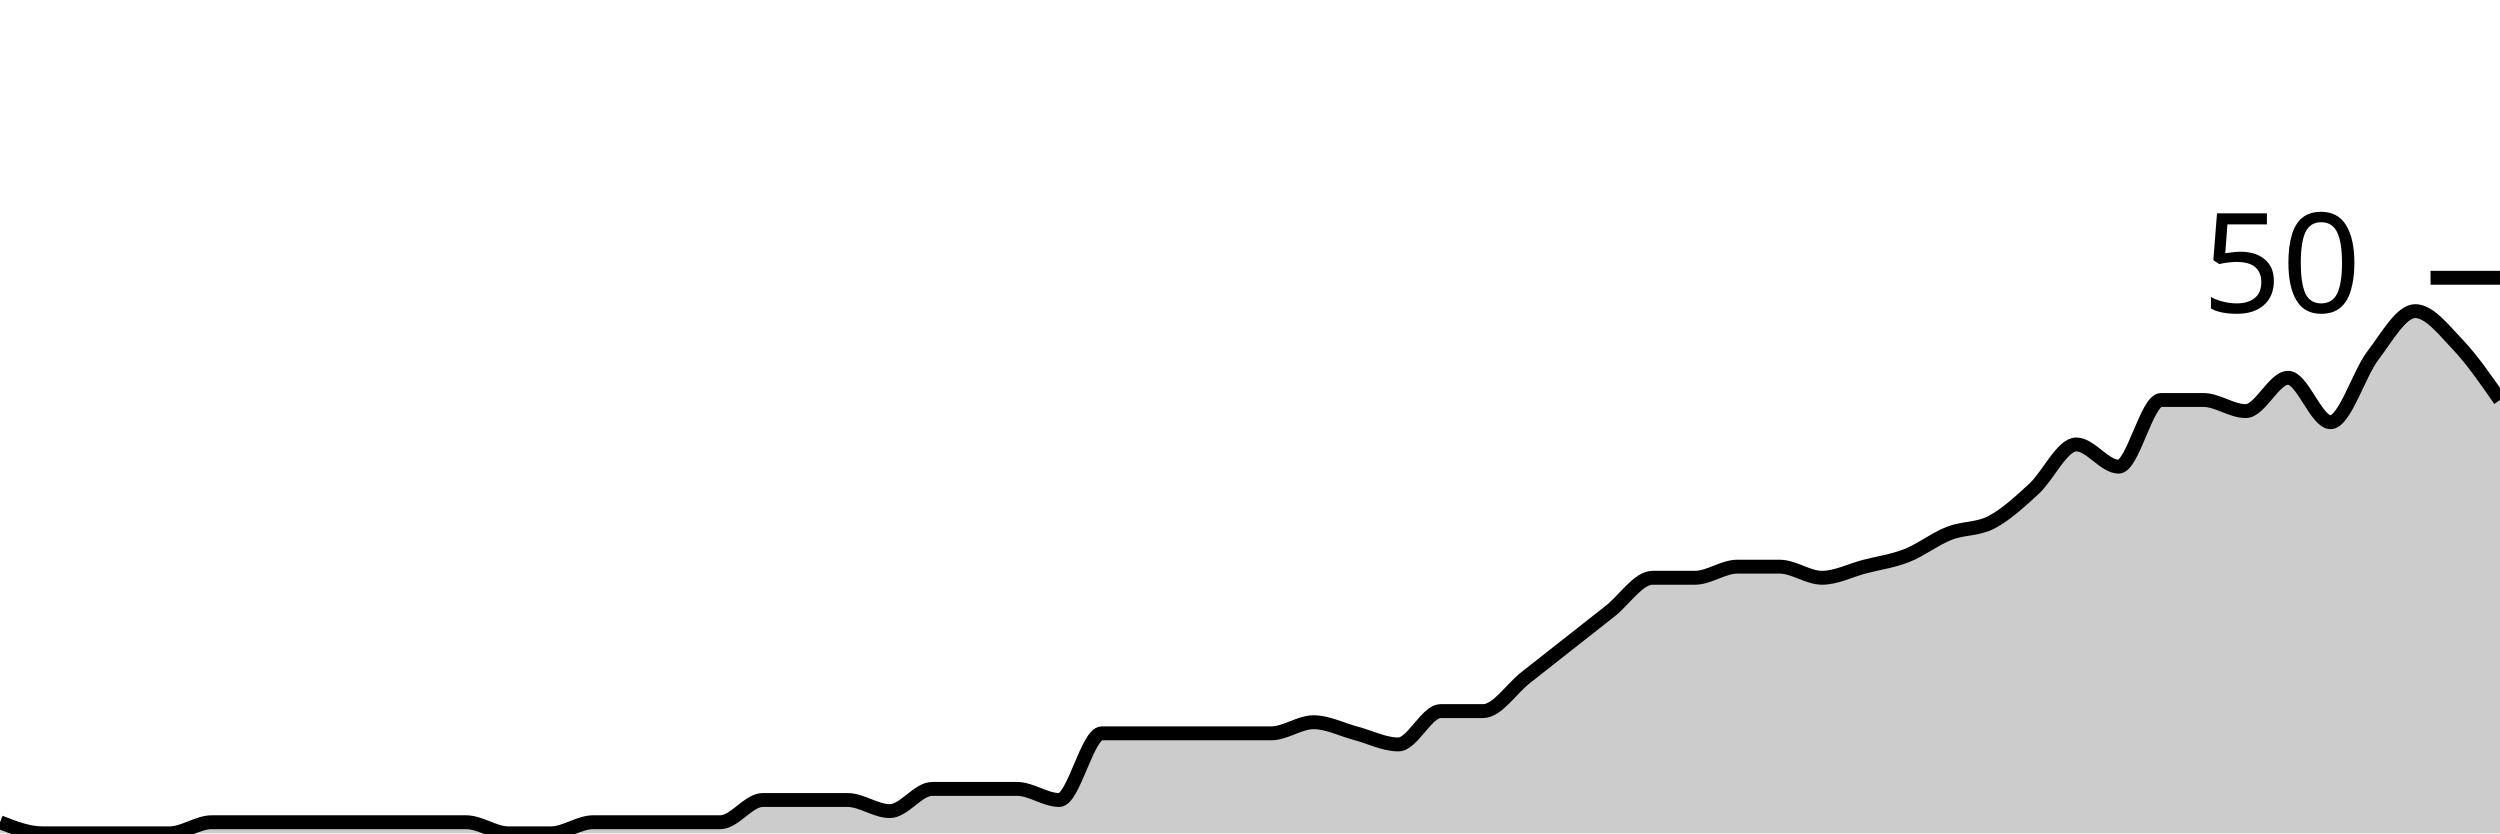
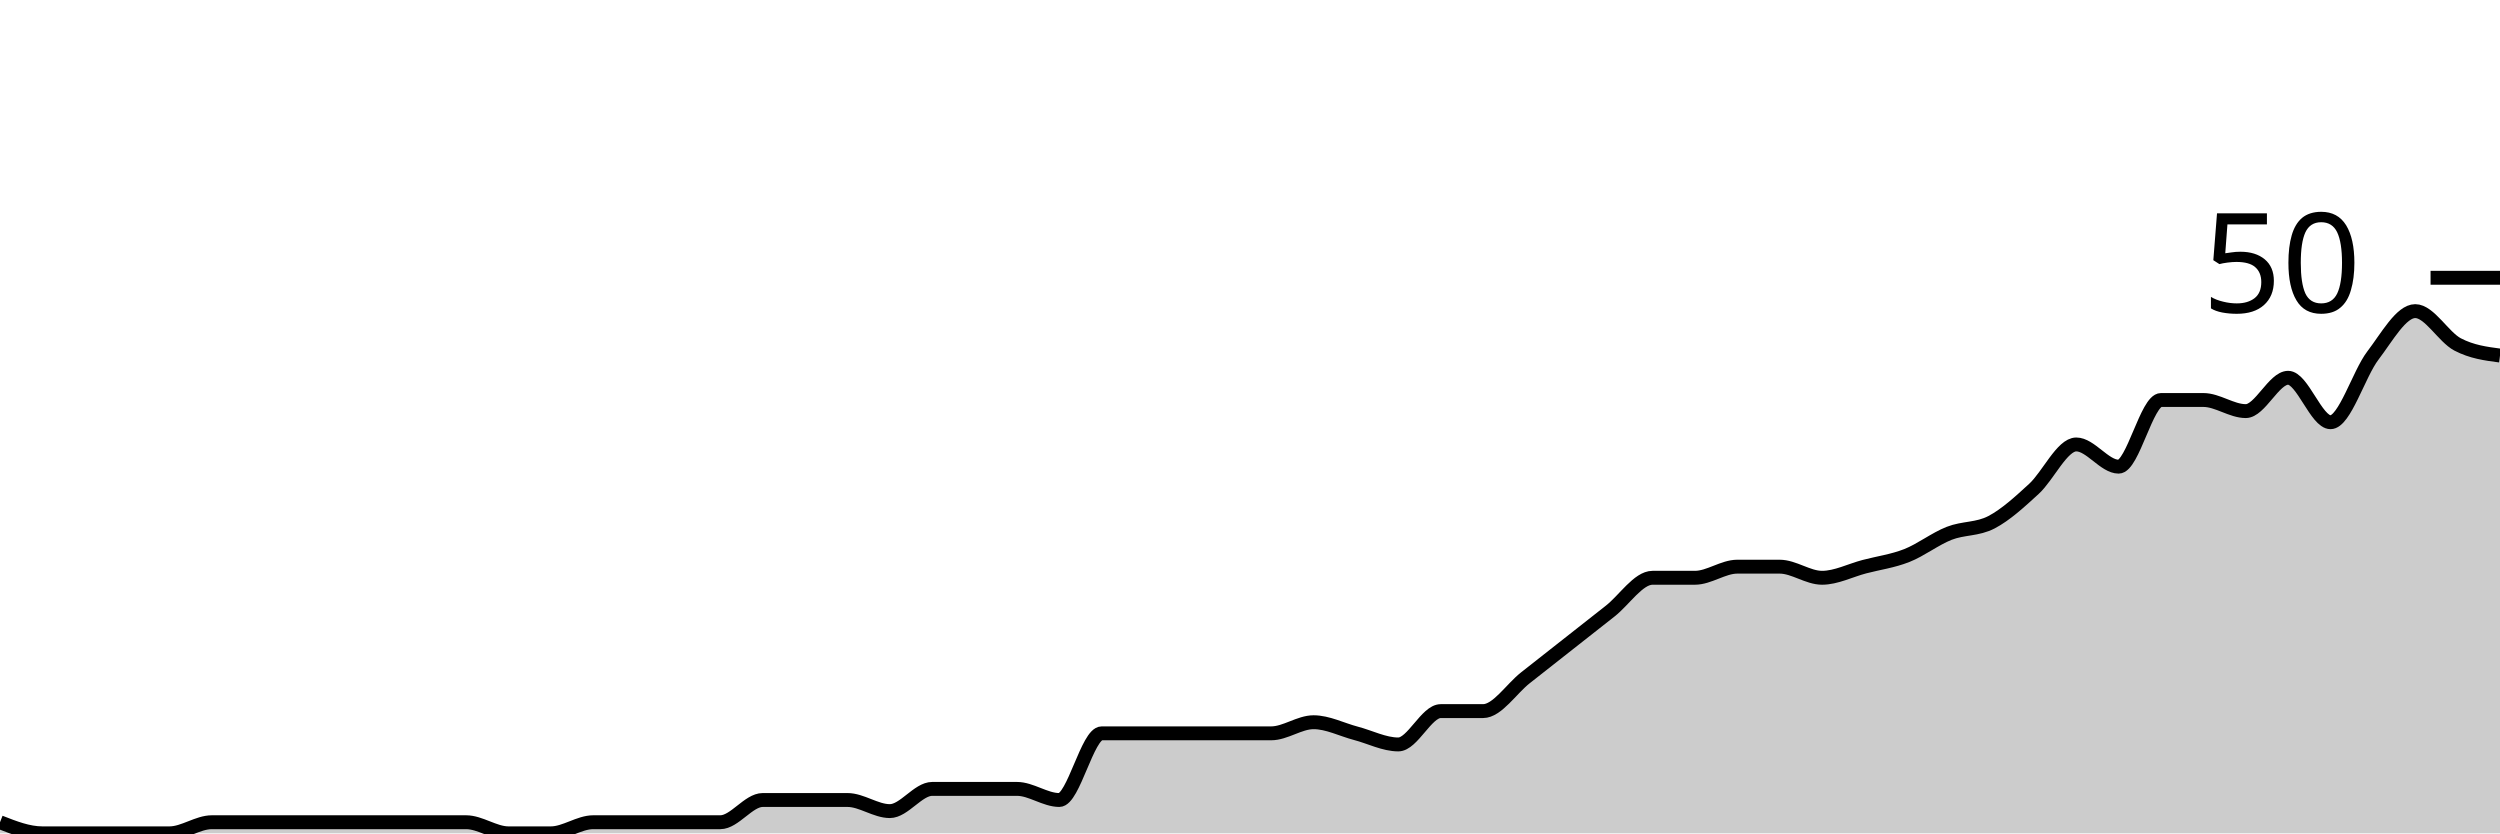
<svg xmlns="http://www.w3.org/2000/svg" viewBox="0 0 180 60">
  <g transform="translate(0,20)">
-     <path class="area" fill="rgba(0, 0, 0, 0.2)" d="M0,39.2C1.017,39.6,2.034,40,3.051,40C4.068,40,5.085,40,6.102,40C7.119,40,8.136,40,9.153,40C10.169,40,11.186,40,12.203,40C13.22,40,14.237,39.2,15.254,39.2C16.271,39.2,17.288,39.2,18.305,39.2C19.322,39.2,20.339,39.2,21.356,39.2C22.373,39.2,23.39,39.2,24.407,39.2C25.424,39.2,26.441,39.2,27.458,39.2C28.475,39.2,29.492,39.2,30.508,39.2C31.525,39.2,32.542,39.2,33.559,39.2C34.576,39.2,35.593,40,36.61,40C37.627,40,38.644,40,39.661,40C40.678,40,41.695,39.2,42.712,39.2C43.729,39.2,44.746,39.2,45.763,39.2C46.78,39.2,47.797,39.2,48.814,39.2C49.831,39.2,50.847,39.2,51.864,39.2C52.881,39.2,53.898,37.6,54.915,37.6C55.932,37.6,56.949,37.6,57.966,37.6C58.983,37.6,60,37.6,61.017,37.6C62.034,37.6,63.051,38.4,64.068,38.4C65.085,38.4,66.102,36.8,67.119,36.8C68.136,36.8,69.153,36.8,70.169,36.8C71.186,36.8,72.203,36.8,73.22,36.8C74.237,36.8,75.254,37.6,76.271,37.6C77.288,37.6,78.305,32.8,79.322,32.8C80.339,32.8,81.356,32.8,82.373,32.8C83.39,32.8,84.407,32.8,85.424,32.8C86.441,32.8,87.458,32.8,88.475,32.8C89.492,32.8,90.508,32.8,91.525,32.8C92.542,32.8,93.559,32,94.576,32C95.593,32,96.61,32.533,97.627,32.8C98.644,33.067,99.661,33.6,100.678,33.6C101.695,33.6,102.712,31.2,103.729,31.2C104.746,31.2,105.763,31.2,106.78,31.2C107.797,31.2,108.814,29.6,109.831,28.8C110.847,28,111.864,27.2,112.881,26.4C113.898,25.6,114.915,24.8,115.932,24C116.949,23.2,117.966,21.6,118.983,21.6C120,21.6,121.017,21.6,122.034,21.6C123.051,21.6,124.068,20.8,125.085,20.8C126.102,20.8,127.119,20.8,128.136,20.8C129.153,20.8,130.169,21.6,131.186,21.6C132.203,21.6,133.22,21.067,134.237,20.8C135.254,20.533,136.271,20.4,137.288,20C138.305,19.6,139.322,18.8,140.339,18.4C141.356,18,142.373,18.133,143.39,17.6C144.407,17.067,145.424,16.133,146.441,15.2C147.458,14.267,148.475,12,149.492,12C150.508,12,151.525,13.6,152.542,13.6C153.559,13.6,154.576,8.8,155.593,8.8C156.61,8.8,157.627,8.8,158.644,8.8C159.661,8.8,160.678,9.6,161.695,9.6C162.712,9.6,163.729,7.2,164.746,7.2C165.763,7.2,166.78,10.4,167.797,10.4C168.814,10.4,169.831,6.933,170.847,5.6C171.864,4.267,172.881,2.4,173.898,2.4C174.915,2.4,175.932,3.733,176.949,4.8C177.966,5.867,178.983,7.333,180,8.8L180,40C178.983,40,177.966,40,176.949,40C175.932,40,174.915,40,173.898,40C172.881,40,171.864,40,170.847,40C169.831,40,168.814,40,167.797,40C166.78,40,165.763,40,164.746,40C163.729,40,162.712,40,161.695,40C160.678,40,159.661,40,158.644,40C157.627,40,156.61,40,155.593,40C154.576,40,153.559,40,152.542,40C151.525,40,150.508,40,149.492,40C148.475,40,147.458,40,146.441,40C145.424,40,144.407,40,143.39,40C142.373,40,141.356,40,140.339,40C139.322,40,138.305,40,137.288,40C136.271,40,135.254,40,134.237,40C133.22,40,132.203,40,131.186,40C130.169,40,129.153,40,128.136,40C127.119,40,126.102,40,125.085,40C124.068,40,123.051,40,122.034,40C121.017,40,120,40,118.983,40C117.966,40,116.949,40,115.932,40C114.915,40,113.898,40,112.881,40C111.864,40,110.847,40,109.831,40C108.814,40,107.797,40,106.78,40C105.763,40,104.746,40,103.729,40C102.712,40,101.695,40,100.678,40C99.661,40,98.644,40,97.627,40C96.61,40,95.593,40,94.576,40C93.559,40,92.542,40,91.525,40C90.508,40,89.492,40,88.475,40C87.458,40,86.441,40,85.424,40C84.407,40,83.39,40,82.373,40C81.356,40,80.339,40,79.322,40C78.305,40,77.288,40,76.271,40C75.254,40,74.237,40,73.22,40C72.203,40,71.186,40,70.169,40C69.153,40,68.136,40,67.119,40C66.102,40,65.085,40,64.068,40C63.051,40,62.034,40,61.017,40C60,40,58.983,40,57.966,40C56.949,40,55.932,40,54.915,40C53.898,40,52.881,40,51.864,40C50.847,40,49.831,40,48.814,40C47.797,40,46.78,40,45.763,40C44.746,40,43.729,40,42.712,40C41.695,40,40.678,40,39.661,40C38.644,40,37.627,40,36.61,40C35.593,40,34.576,40,33.559,40C32.542,40,31.525,40,30.508,40C29.492,40,28.475,40,27.458,40C26.441,40,25.424,40,24.407,40C23.39,40,22.373,40,21.356,40C20.339,40,19.322,40,18.305,40C17.288,40,16.271,40,15.254,40C14.237,40,13.22,40,12.203,40C11.186,40,10.169,40,9.153,40C8.136,40,7.119,40,6.102,40C5.085,40,4.068,40,3.051,40C2.034,40,1.017,40,0,40Z" />
-     <path class="line" stroke="black" fill="none" d="M0,39.2C1.017,39.6,2.034,40,3.051,40C4.068,40,5.085,40,6.102,40C7.119,40,8.136,40,9.153,40C10.169,40,11.186,40,12.203,40C13.22,40,14.237,39.2,15.254,39.2C16.271,39.2,17.288,39.2,18.305,39.2C19.322,39.2,20.339,39.2,21.356,39.2C22.373,39.2,23.39,39.2,24.407,39.2C25.424,39.2,26.441,39.2,27.458,39.2C28.475,39.2,29.492,39.2,30.508,39.2C31.525,39.2,32.542,39.2,33.559,39.2C34.576,39.2,35.593,40,36.61,40C37.627,40,38.644,40,39.661,40C40.678,40,41.695,39.2,42.712,39.2C43.729,39.2,44.746,39.2,45.763,39.2C46.78,39.2,47.797,39.2,48.814,39.2C49.831,39.2,50.847,39.2,51.864,39.2C52.881,39.2,53.898,37.6,54.915,37.6C55.932,37.6,56.949,37.6,57.966,37.6C58.983,37.6,60,37.6,61.017,37.6C62.034,37.6,63.051,38.4,64.068,38.4C65.085,38.4,66.102,36.8,67.119,36.8C68.136,36.8,69.153,36.8,70.169,36.8C71.186,36.8,72.203,36.8,73.22,36.8C74.237,36.8,75.254,37.6,76.271,37.6C77.288,37.6,78.305,32.8,79.322,32.8C80.339,32.8,81.356,32.8,82.373,32.8C83.39,32.8,84.407,32.8,85.424,32.8C86.441,32.8,87.458,32.8,88.475,32.8C89.492,32.8,90.508,32.8,91.525,32.8C92.542,32.8,93.559,32,94.576,32C95.593,32,96.61,32.533,97.627,32.8C98.644,33.067,99.661,33.6,100.678,33.6C101.695,33.6,102.712,31.2,103.729,31.2C104.746,31.2,105.763,31.2,106.78,31.2C107.797,31.2,108.814,29.6,109.831,28.8C110.847,28,111.864,27.2,112.881,26.4C113.898,25.6,114.915,24.8,115.932,24C116.949,23.2,117.966,21.6,118.983,21.6C120,21.6,121.017,21.6,122.034,21.6C123.051,21.6,124.068,20.8,125.085,20.8C126.102,20.8,127.119,20.8,128.136,20.8C129.153,20.8,130.169,21.6,131.186,21.6C132.203,21.6,133.22,21.067,134.237,20.8C135.254,20.533,136.271,20.4,137.288,20C138.305,19.6,139.322,18.8,140.339,18.4C141.356,18,142.373,18.133,143.39,17.6C144.407,17.067,145.424,16.133,146.441,15.2C147.458,14.267,148.475,12,149.492,12C150.508,12,151.525,13.6,152.542,13.6C153.559,13.6,154.576,8.8,155.593,8.8C156.61,8.8,157.627,8.8,158.644,8.8C159.661,8.8,160.678,9.6,161.695,9.6C162.712,9.6,163.729,7.2,164.746,7.2C165.763,7.2,166.78,10.4,167.797,10.4C168.814,10.4,169.831,6.933,170.847,5.6C171.864,4.267,172.881,2.4,173.898,2.4C174.915,2.4,175.932,3.733,176.949,4.8C177.966,5.867,178.983,7.333,180,8.8" />
+     <path class="area" fill="rgba(0, 0, 0, 0.2)" d="M0,39.2C1.017,39.6,2.034,40,3.051,40C4.068,40,5.085,40,6.102,40C7.119,40,8.136,40,9.153,40C10.169,40,11.186,40,12.203,40C13.22,40,14.237,39.2,15.254,39.2C16.271,39.2,17.288,39.2,18.305,39.2C19.322,39.2,20.339,39.2,21.356,39.2C22.373,39.2,23.39,39.2,24.407,39.2C25.424,39.2,26.441,39.2,27.458,39.2C28.475,39.2,29.492,39.2,30.508,39.2C31.525,39.2,32.542,39.2,33.559,39.2C34.576,39.2,35.593,40,36.61,40C37.627,40,38.644,40,39.661,40C40.678,40,41.695,39.2,42.712,39.2C43.729,39.2,44.746,39.2,45.763,39.2C46.78,39.2,47.797,39.2,48.814,39.2C49.831,39.2,50.847,39.2,51.864,39.2C52.881,39.2,53.898,37.6,54.915,37.6C55.932,37.6,56.949,37.6,57.966,37.6C58.983,37.6,60,37.6,61.017,37.6C62.034,37.6,63.051,38.4,64.068,38.4C65.085,38.4,66.102,36.8,67.119,36.8C68.136,36.8,69.153,36.8,70.169,36.8C71.186,36.8,72.203,36.8,73.22,36.8C74.237,36.8,75.254,37.6,76.271,37.6C77.288,37.6,78.305,32.8,79.322,32.8C80.339,32.8,81.356,32.8,82.373,32.8C83.39,32.8,84.407,32.8,85.424,32.8C86.441,32.8,87.458,32.8,88.475,32.8C89.492,32.8,90.508,32.8,91.525,32.8C92.542,32.8,93.559,32,94.576,32C95.593,32,96.61,32.533,97.627,32.8C98.644,33.067,99.661,33.6,100.678,33.6C101.695,33.6,102.712,31.2,103.729,31.2C104.746,31.2,105.763,31.2,106.78,31.2C107.797,31.2,108.814,29.6,109.831,28.8C110.847,28,111.864,27.2,112.881,26.4C113.898,25.6,114.915,24.8,115.932,24C116.949,23.2,117.966,21.6,118.983,21.6C120,21.6,121.017,21.6,122.034,21.6C123.051,21.6,124.068,20.8,125.085,20.8C126.102,20.8,127.119,20.8,128.136,20.8C129.153,20.8,130.169,21.6,131.186,21.6C132.203,21.6,133.22,21.067,134.237,20.8C135.254,20.533,136.271,20.4,137.288,20C138.305,19.6,139.322,18.8,140.339,18.4C141.356,18,142.373,18.133,143.39,17.6C144.407,17.067,145.424,16.133,146.441,15.2C147.458,14.267,148.475,12,149.492,12C150.508,12,151.525,13.6,152.542,13.6C153.559,13.6,154.576,8.8,155.593,8.8C156.61,8.8,157.627,8.8,158.644,8.8C159.661,8.8,160.678,9.6,161.695,9.6C162.712,9.6,163.729,7.2,164.746,7.2C165.763,7.2,166.78,10.4,167.797,10.4C168.814,10.4,169.831,6.933,170.847,5.6C171.864,4.267,172.881,2.4,173.898,2.4C174.915,2.4,175.932,4.267,176.949,4.8C177.966,5.333,178.983,5.467,180,5.6L180,40C178.983,40,177.966,40,176.949,40C175.932,40,174.915,40,173.898,40C172.881,40,171.864,40,170.847,40C169.831,40,168.814,40,167.797,40C166.78,40,165.763,40,164.746,40C163.729,40,162.712,40,161.695,40C160.678,40,159.661,40,158.644,40C157.627,40,156.61,40,155.593,40C154.576,40,153.559,40,152.542,40C151.525,40,150.508,40,149.492,40C148.475,40,147.458,40,146.441,40C145.424,40,144.407,40,143.39,40C142.373,40,141.356,40,140.339,40C139.322,40,138.305,40,137.288,40C136.271,40,135.254,40,134.237,40C133.22,40,132.203,40,131.186,40C130.169,40,129.153,40,128.136,40C127.119,40,126.102,40,125.085,40C124.068,40,123.051,40,122.034,40C121.017,40,120,40,118.983,40C117.966,40,116.949,40,115.932,40C114.915,40,113.898,40,112.881,40C111.864,40,110.847,40,109.831,40C108.814,40,107.797,40,106.78,40C105.763,40,104.746,40,103.729,40C102.712,40,101.695,40,100.678,40C99.661,40,98.644,40,97.627,40C96.61,40,95.593,40,94.576,40C93.559,40,92.542,40,91.525,40C90.508,40,89.492,40,88.475,40C87.458,40,86.441,40,85.424,40C84.407,40,83.39,40,82.373,40C81.356,40,80.339,40,79.322,40C78.305,40,77.288,40,76.271,40C75.254,40,74.237,40,73.22,40C72.203,40,71.186,40,70.169,40C69.153,40,68.136,40,67.119,40C66.102,40,65.085,40,64.068,40C63.051,40,62.034,40,61.017,40C60,40,58.983,40,57.966,40C56.949,40,55.932,40,54.915,40C53.898,40,52.881,40,51.864,40C50.847,40,49.831,40,48.814,40C47.797,40,46.78,40,45.763,40C44.746,40,43.729,40,42.712,40C41.695,40,40.678,40,39.661,40C38.644,40,37.627,40,36.61,40C35.593,40,34.576,40,33.559,40C32.542,40,31.525,40,30.508,40C29.492,40,28.475,40,27.458,40C26.441,40,25.424,40,24.407,40C23.39,40,22.373,40,21.356,40C20.339,40,19.322,40,18.305,40C17.288,40,16.271,40,15.254,40C14.237,40,13.22,40,12.203,40C11.186,40,10.169,40,9.153,40C8.136,40,7.119,40,6.102,40C5.085,40,4.068,40,3.051,40C2.034,40,1.017,40,0,40Z" />
+     <path class="line" stroke="black" fill="none" d="M0,39.2C1.017,39.6,2.034,40,3.051,40C4.068,40,5.085,40,6.102,40C7.119,40,8.136,40,9.153,40C10.169,40,11.186,40,12.203,40C13.22,40,14.237,39.2,15.254,39.2C16.271,39.2,17.288,39.2,18.305,39.2C19.322,39.2,20.339,39.2,21.356,39.2C22.373,39.2,23.39,39.2,24.407,39.2C25.424,39.2,26.441,39.2,27.458,39.2C28.475,39.2,29.492,39.2,30.508,39.2C31.525,39.2,32.542,39.2,33.559,39.2C34.576,39.2,35.593,40,36.61,40C37.627,40,38.644,40,39.661,40C40.678,40,41.695,39.2,42.712,39.2C43.729,39.2,44.746,39.2,45.763,39.2C46.78,39.2,47.797,39.2,48.814,39.2C49.831,39.2,50.847,39.2,51.864,39.2C52.881,39.2,53.898,37.6,54.915,37.6C55.932,37.6,56.949,37.6,57.966,37.6C58.983,37.6,60,37.6,61.017,37.6C62.034,37.6,63.051,38.4,64.068,38.4C65.085,38.4,66.102,36.8,67.119,36.8C68.136,36.8,69.153,36.8,70.169,36.8C71.186,36.8,72.203,36.8,73.22,36.8C74.237,36.8,75.254,37.6,76.271,37.6C77.288,37.6,78.305,32.8,79.322,32.8C80.339,32.8,81.356,32.8,82.373,32.8C83.39,32.8,84.407,32.8,85.424,32.8C86.441,32.8,87.458,32.8,88.475,32.8C89.492,32.8,90.508,32.8,91.525,32.8C92.542,32.8,93.559,32,94.576,32C95.593,32,96.61,32.533,97.627,32.8C98.644,33.067,99.661,33.6,100.678,33.6C101.695,33.6,102.712,31.2,103.729,31.2C104.746,31.2,105.763,31.2,106.78,31.2C107.797,31.2,108.814,29.6,109.831,28.8C110.847,28,111.864,27.2,112.881,26.4C113.898,25.6,114.915,24.8,115.932,24C116.949,23.2,117.966,21.6,118.983,21.6C120,21.6,121.017,21.6,122.034,21.6C123.051,21.6,124.068,20.8,125.085,20.8C126.102,20.8,127.119,20.8,128.136,20.8C129.153,20.8,130.169,21.6,131.186,21.6C132.203,21.6,133.22,21.067,134.237,20.8C135.254,20.533,136.271,20.4,137.288,20C138.305,19.6,139.322,18.8,140.339,18.4C141.356,18,142.373,18.133,143.39,17.6C144.407,17.067,145.424,16.133,146.441,15.2C147.458,14.267,148.475,12,149.492,12C150.508,12,151.525,13.6,152.542,13.6C153.559,13.6,154.576,8.8,155.593,8.8C156.61,8.8,157.627,8.8,158.644,8.8C159.661,8.8,160.678,9.6,161.695,9.6C162.712,9.6,163.729,7.2,164.746,7.2C165.763,7.2,166.78,10.4,167.797,10.4C168.814,10.4,169.831,6.933,170.847,5.6C171.864,4.267,172.881,2.4,173.898,2.4C174.915,2.4,175.932,4.267,176.949,4.8C177.966,5.333,178.983,5.467,180,5.6" />
    <path class="axis-ceiling" stroke-width="1" stroke="black" fill="none" d="M175,0L180,0" />
    <text class="axis-ceiling-label" font-family="sans-serif" text-anchor="end" font-size="10px" x="170" y="2.5">50</text>
  </g>
</svg>
